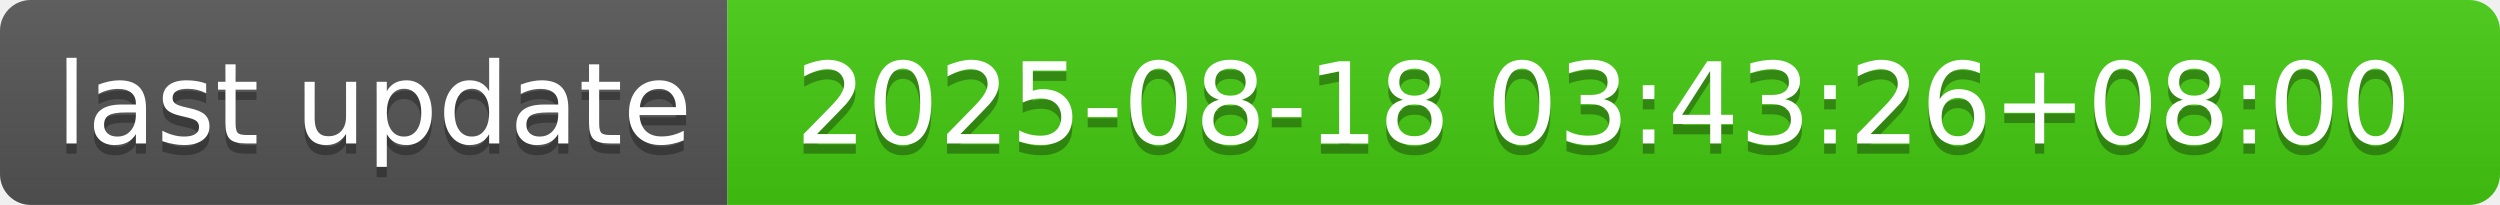
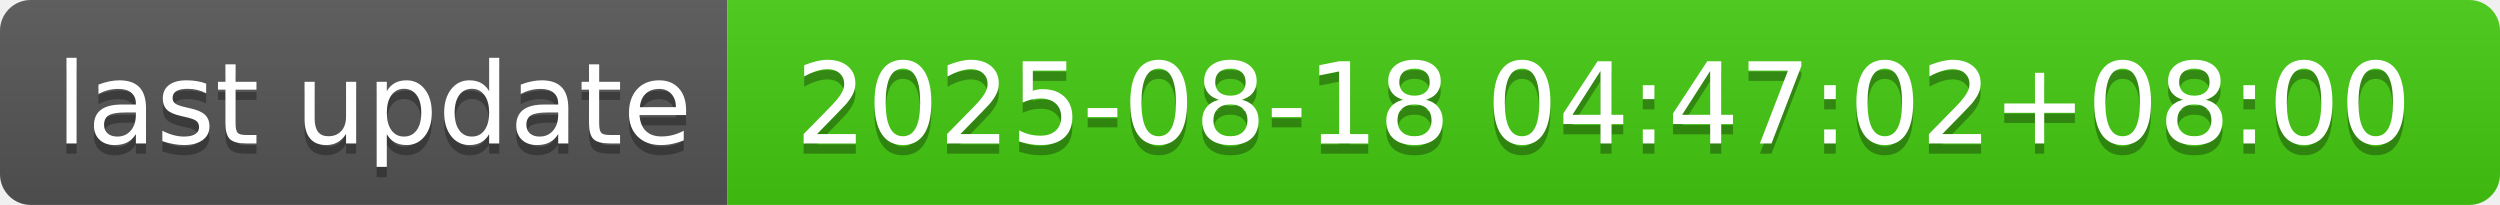
- <svg xmlns="http://www.w3.org/2000/svg" width="244" height="20" role="img" aria-label="last update: 2025-08-18 03:43:26+08:00">
+ <svg xmlns="http://www.w3.org/2000/svg" width="244" height="20" role="img" aria-label="last update: 2025-08-18 04:47:02+08:00">
  <linearGradient id="s" x2="0" y2="100%">
    <stop offset="0" stop-color="#bbb" stop-opacity=".1" />
    <stop offset="1" stop-opacity=".1" />
  </linearGradient>
  <clipPath id="r">
    <rect width="244" height="20" rx="3" fill="#fff" />
  </clipPath>
  <g clip-path="url(#r)">
    <rect width="71" height="20" fill="#555" />
    <rect x="71" width="173" height="20" fill="#4c1" />
    <rect width="244" height="20" fill="url(#s)" />
  </g>
  <g fill="#fff" text-anchor="middle" font-family="Verdana,Geneva,DejaVu Sans,sans-serif" text-rendering="geometricPrecision" font-size="110">
    <text aria-hidden="true" x="365" y="150" fill="#010101" fill-opacity=".3" transform="scale(.1)" textLength="610">last update</text>
    <text x="365" y="140" transform="scale(.1)" fill="#fff" textLength="610">last update</text>
-     <text aria-hidden="true" x="1565" y="150" fill="#010101" fill-opacity=".3" transform="scale(.1)" textLength="1630">2025-08-18 03:43:26+08:00</text>
-     <text x="1565" y="140" transform="scale(.1)" fill="#fff" textLength="1630">2025-08-18 03:43:26+08:00</text>
+     <text aria-hidden="true" x="1565" y="150" fill="#010101" fill-opacity=".3" transform="scale(.1)" textLength="1630">2025-08-18 04:47:02+08:00</text>
+     <text x="1565" y="140" transform="scale(.1)" fill="#fff" textLength="1630">2025-08-18 04:47:02+08:00</text>
  </g>
</svg>
